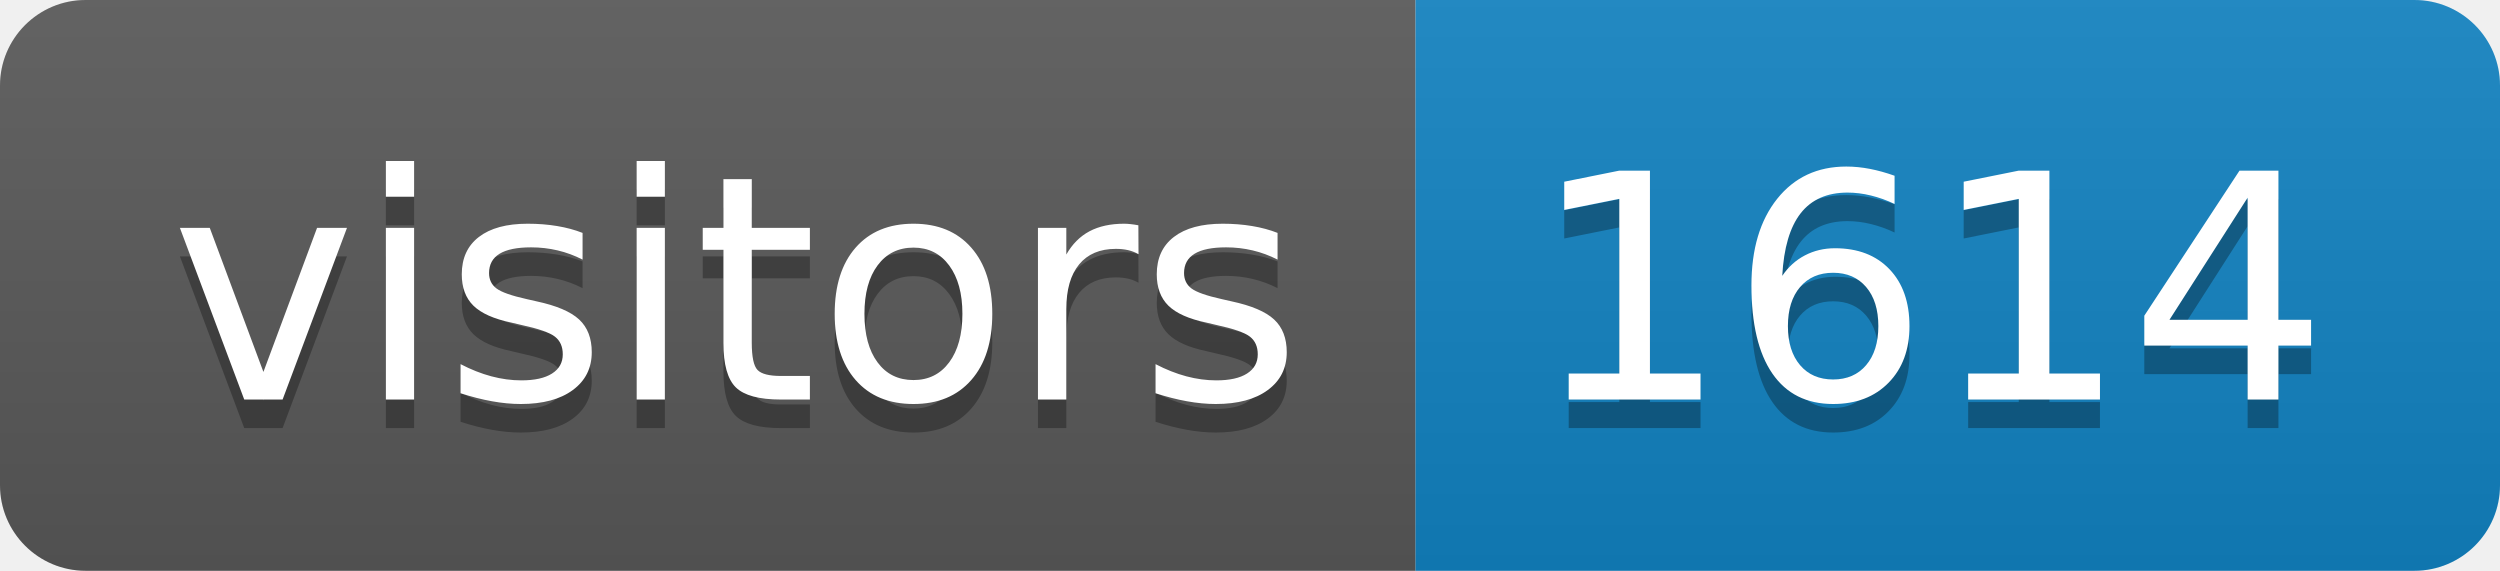
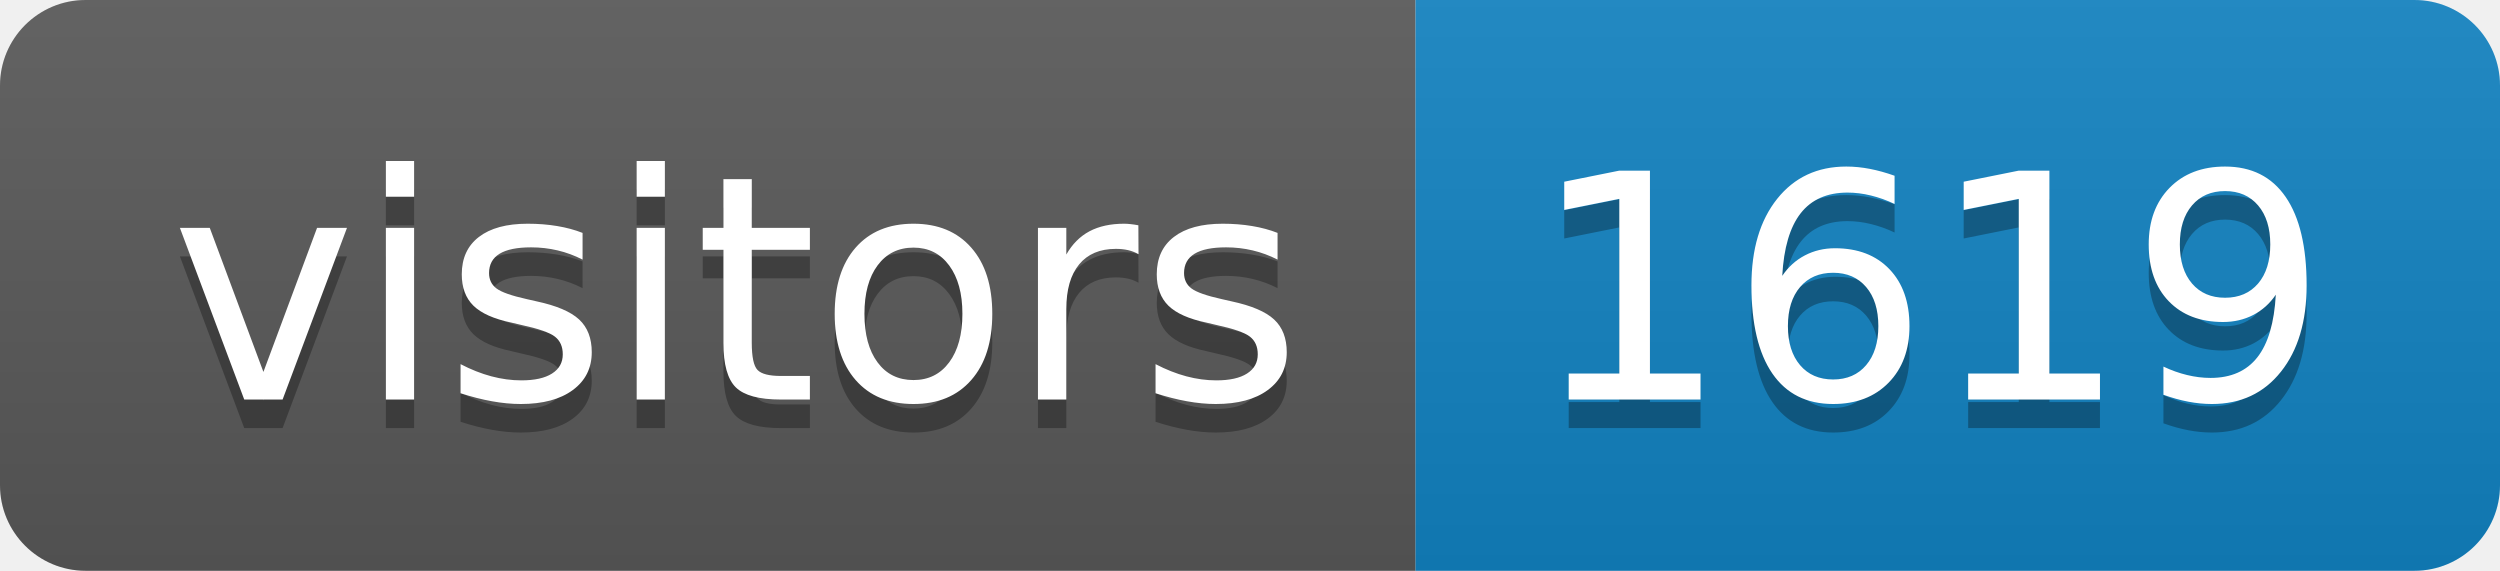
<svg xmlns="http://www.w3.org/2000/svg" height="20" width="87.6">
  <linearGradient id="smooth" x2="0" y2="100%">
    <stop offset="0" stop-color="#bbb" stop-opacity=".1" />
    <stop offset="1" stop-opacity=".1" />
  </linearGradient>
  <clipPath id="round">
    <rect fill="#fff" height="20" rx="3" width="87.6" />
  </clipPath>
  <g clip-path="url(#round)">
    <rect fill="#595959" height="20" width="49.6" />
    <rect fill="#1283c3" height="20" width="38.0" x="49.6" />
    <rect fill="url(#smooth)" height="20" width="87.6" />
  </g>
  <g fill="#fff" font-family="DejaVu Sans,Verdana,Geneva,sans-serif" font-size="110" text-anchor="middle">
    <text fill="#010101" fill-opacity=".3" lengthAdjust="spacing" textLength="396.0" transform="scale(0.1)" x="258.0" y="150">visitors</text>
    <text lengthAdjust="spacing" textLength="396.0" transform="scale(0.1)" x="258.0" y="140">visitors</text>
-     <text fill="#010101" fill-opacity=".3" lengthAdjust="spacing" textLength="280.0" transform="scale(0.1)" x="676.0" y="150">1614</text>
-     <text lengthAdjust="spacing" textLength="280.0" transform="scale(0.1)" x="676.0" y="140">1614</text>
+     <text fill="#010101" fill-opacity=".3" lengthAdjust="spacing" textLength="280.0" transform="scale(0.1)" x="676.0" y="150">1619</text>
+     <text lengthAdjust="spacing" textLength="280.0" transform="scale(0.1)" x="676.0" y="140">1619</text>
  </g>
</svg>
